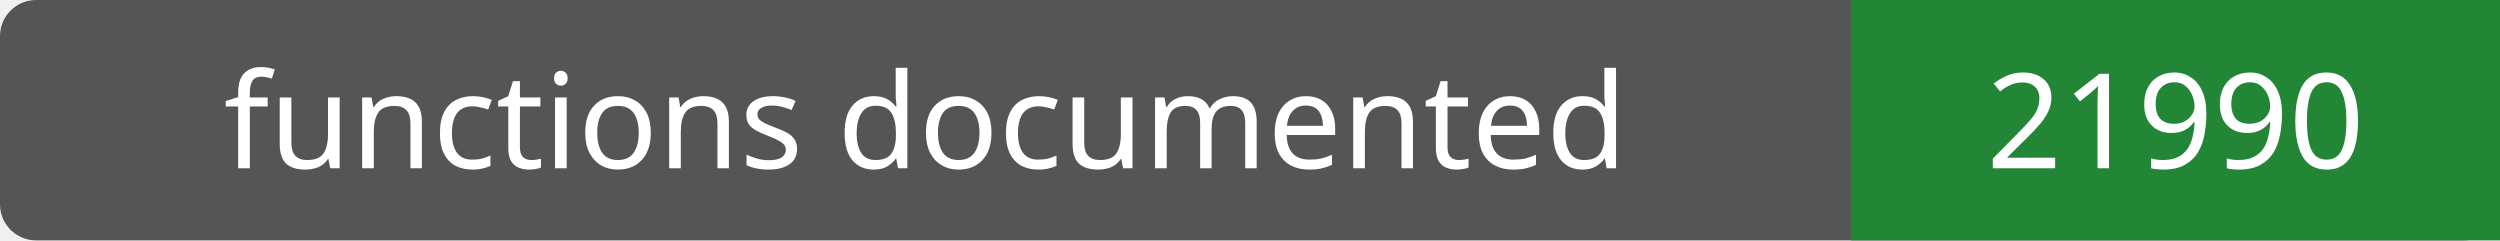
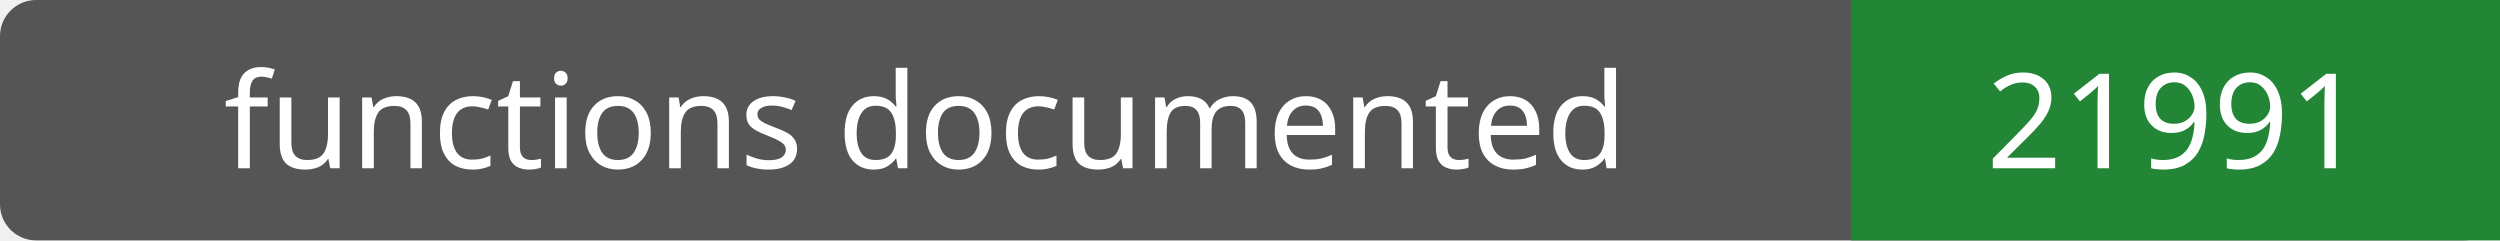
- <svg xmlns="http://www.w3.org/2000/svg" width="208" height="20" role="img" aria-label="functions documented: 21990">
+ <svg xmlns="http://www.w3.org/2000/svg" width="208" height="20" role="img" aria-label="functions documented: 21991">
  <rect width="208" height="20" rx="3" fill="#555" />
  <path fill="#238636" d="M154 0h54v20H154z" />
  <g fill="#fff" text-anchor="middle" font-family="Verdana,sans-serif" font-size="11">
    <text x="77.0" y="14">functions documented</text>
-     <text x="181.0" y="14">21990</text>
+     <text x="181.0" y="14">21991</text>
  </g>
</svg>
